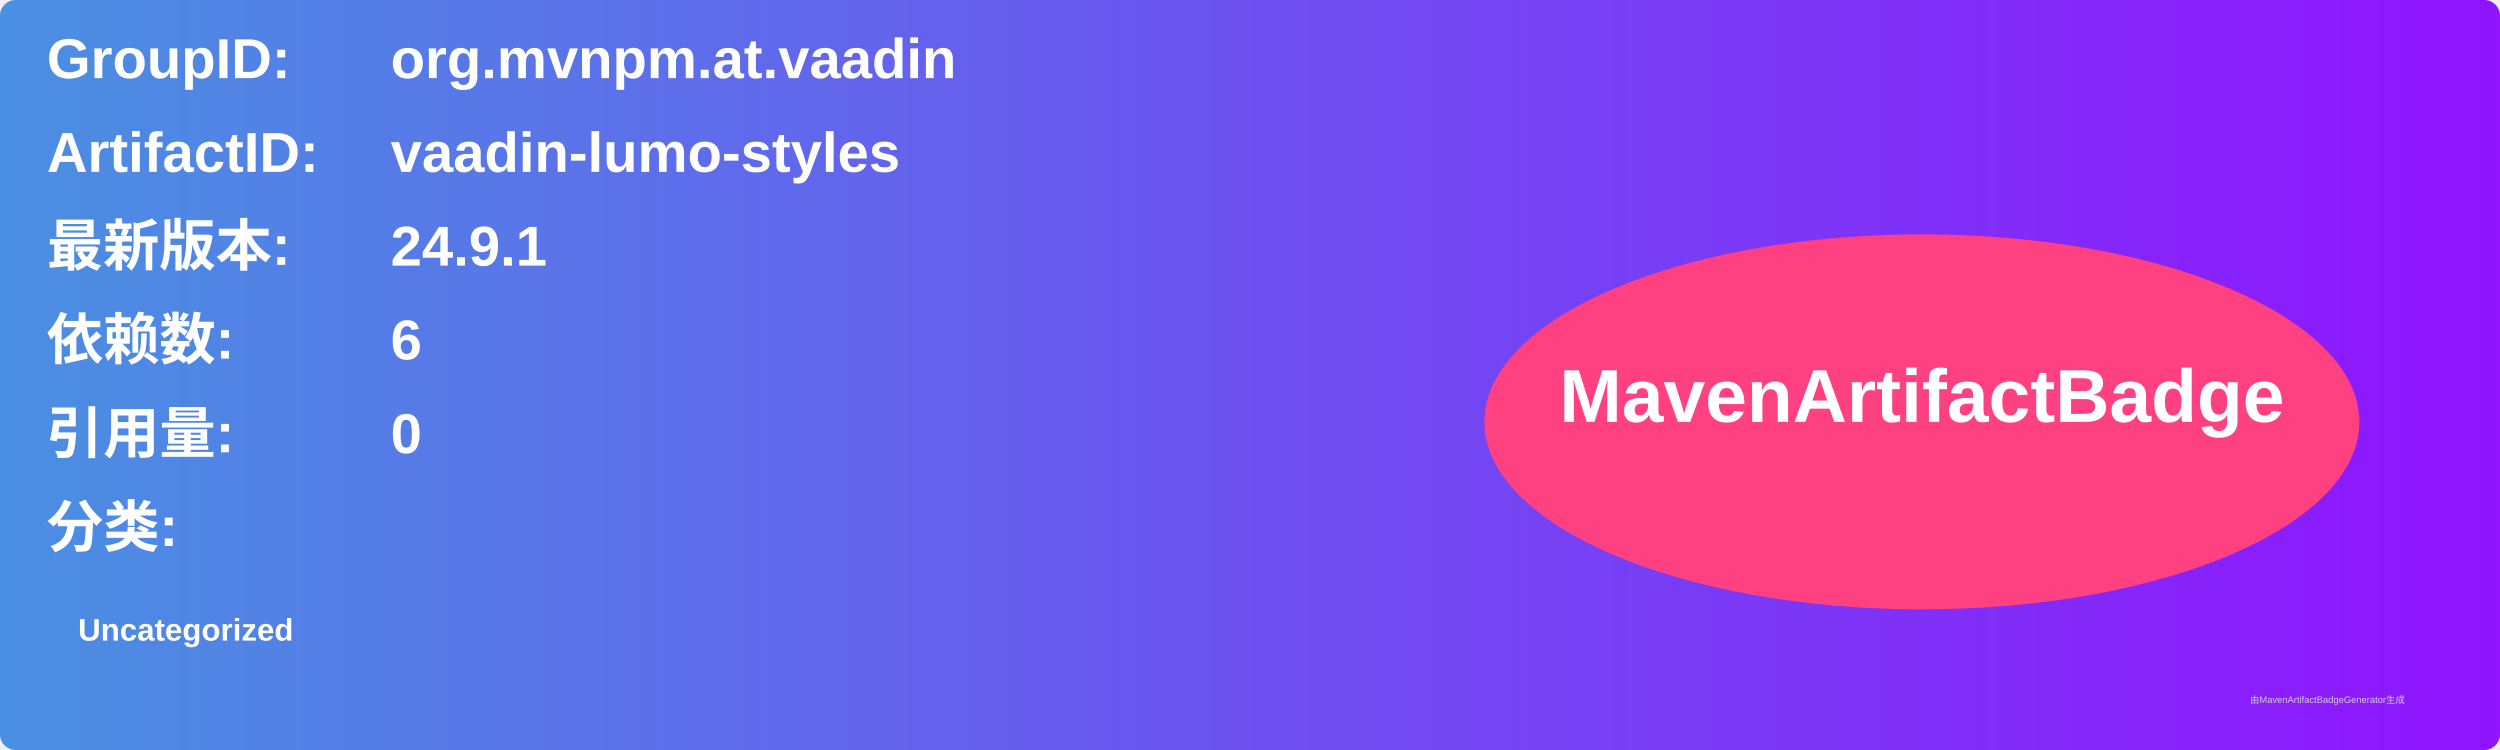
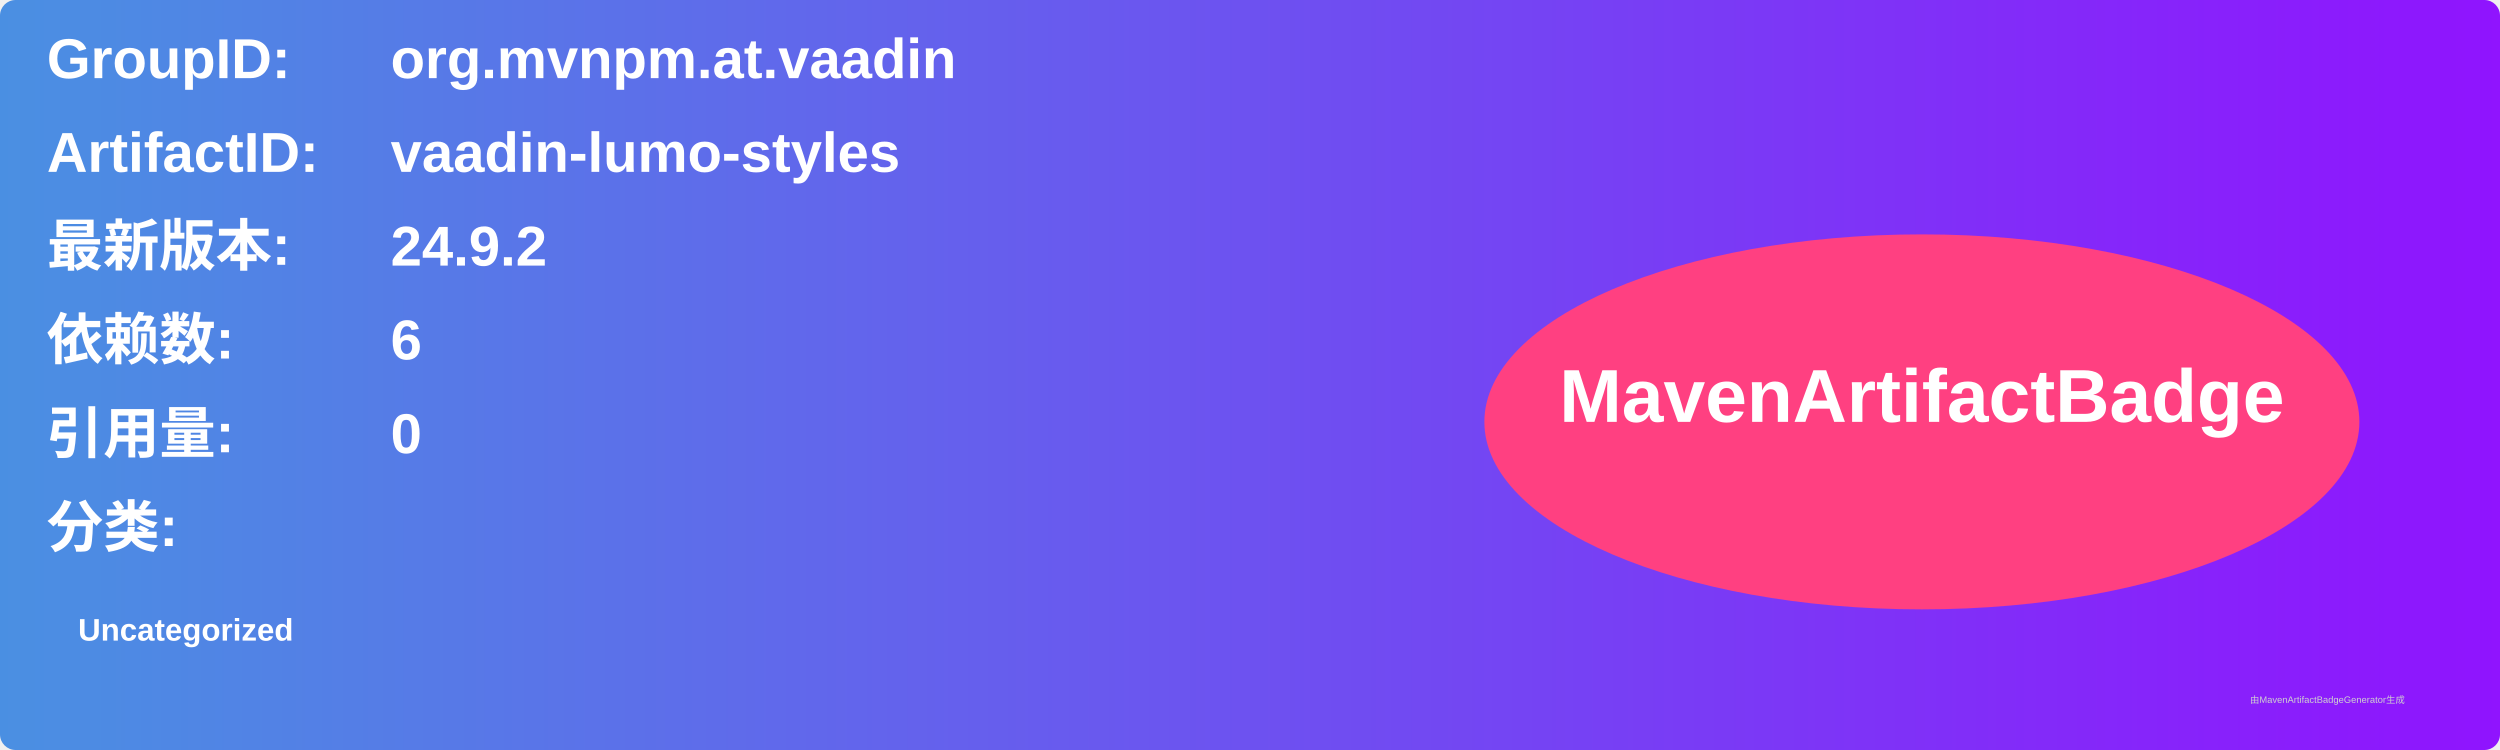
<svg xmlns="http://www.w3.org/2000/svg" width="800" height="240" viewBox="0 0 800 240">
  <linearGradient id="grad" x1="0%" y1="0%" x2="100%" y2="0%">
    <stop offset="0%" stop-color="#4a90e2" />
    <stop offset="100%" stop-color="#9013fe" />
  </linearGradient>
  <rect width="100%" height="100%" rx="5" ry="5" fill="url(#grad)" />
  <g transform="translate(15, 15)">
    <text x="0" y="10" font-family="Arial" font-size="18" fill="white" font-weight="bold" width="260">GroupID:</text>
    <text x="110" y="10" font-family="Arial" font-size="18" fill="white" font-weight="bold" width="460">org.mvnpm.at.vaadin</text>
    <text x="0" y="40" font-family="Arial" font-size="18" fill="white" font-weight="bold" width="260">ArtifactID:</text>
    <text x="110" y="40" font-family="Arial" font-size="18" fill="white" font-weight="bold" width="460">vaadin-lumo-styles</text>
    <text x="0" y="70" font-family="Arial" font-size="18" fill="white" font-weight="bold">最新版本:</text>
    <text x="110" y="70" font-family="Arial" font-size="18" fill="white" font-weight="bold">
-       <tspan font-weight="bold">24.9.1</tspan>
+       <tspan font-weight="bold">24.9.2</tspan>
    </text>
    <text x="0" y="100" font-family="Arial" font-size="18" fill="white" font-weight="bold">依赖数: </text>
    <text x="110" y="100" font-family="Arial" font-size="18" fill="white">
      <tspan font-weight="bold">6</tspan>
    </text>
    <text x="0" y="130" font-family="Arial" font-size="18" fill="white" font-weight="bold">引用量: </text>
    <text x="110" y="130" font-family="Arial" font-size="18" fill="white">
      <tspan font-weight="bold">0</tspan>
    </text>
    <text x="0" y="160" font-family="Arial" font-size="18" fill="white" font-weight="bold">分类:</text>
    <text x="10" y="190" font-family="Arial" font-size="10" fill="white">
      <tspan font-weight="bold">Uncategorized</tspan>
    </text>
    <ellipse cx="600" cy="120" rx="140" ry="60" fill="#ff4081" />
    <text x="600" y="120" text-anchor="middle" font-family="Arial" font-size="24" fill="white" font-weight="bold">MavenArtifactBadge</text>
  </g>
  <text x="720" y="225" font-family="Arial" font-size="3" fill="#d0d0d0">由MavenArtifactBadgeGenerator生成</text>
</svg>
